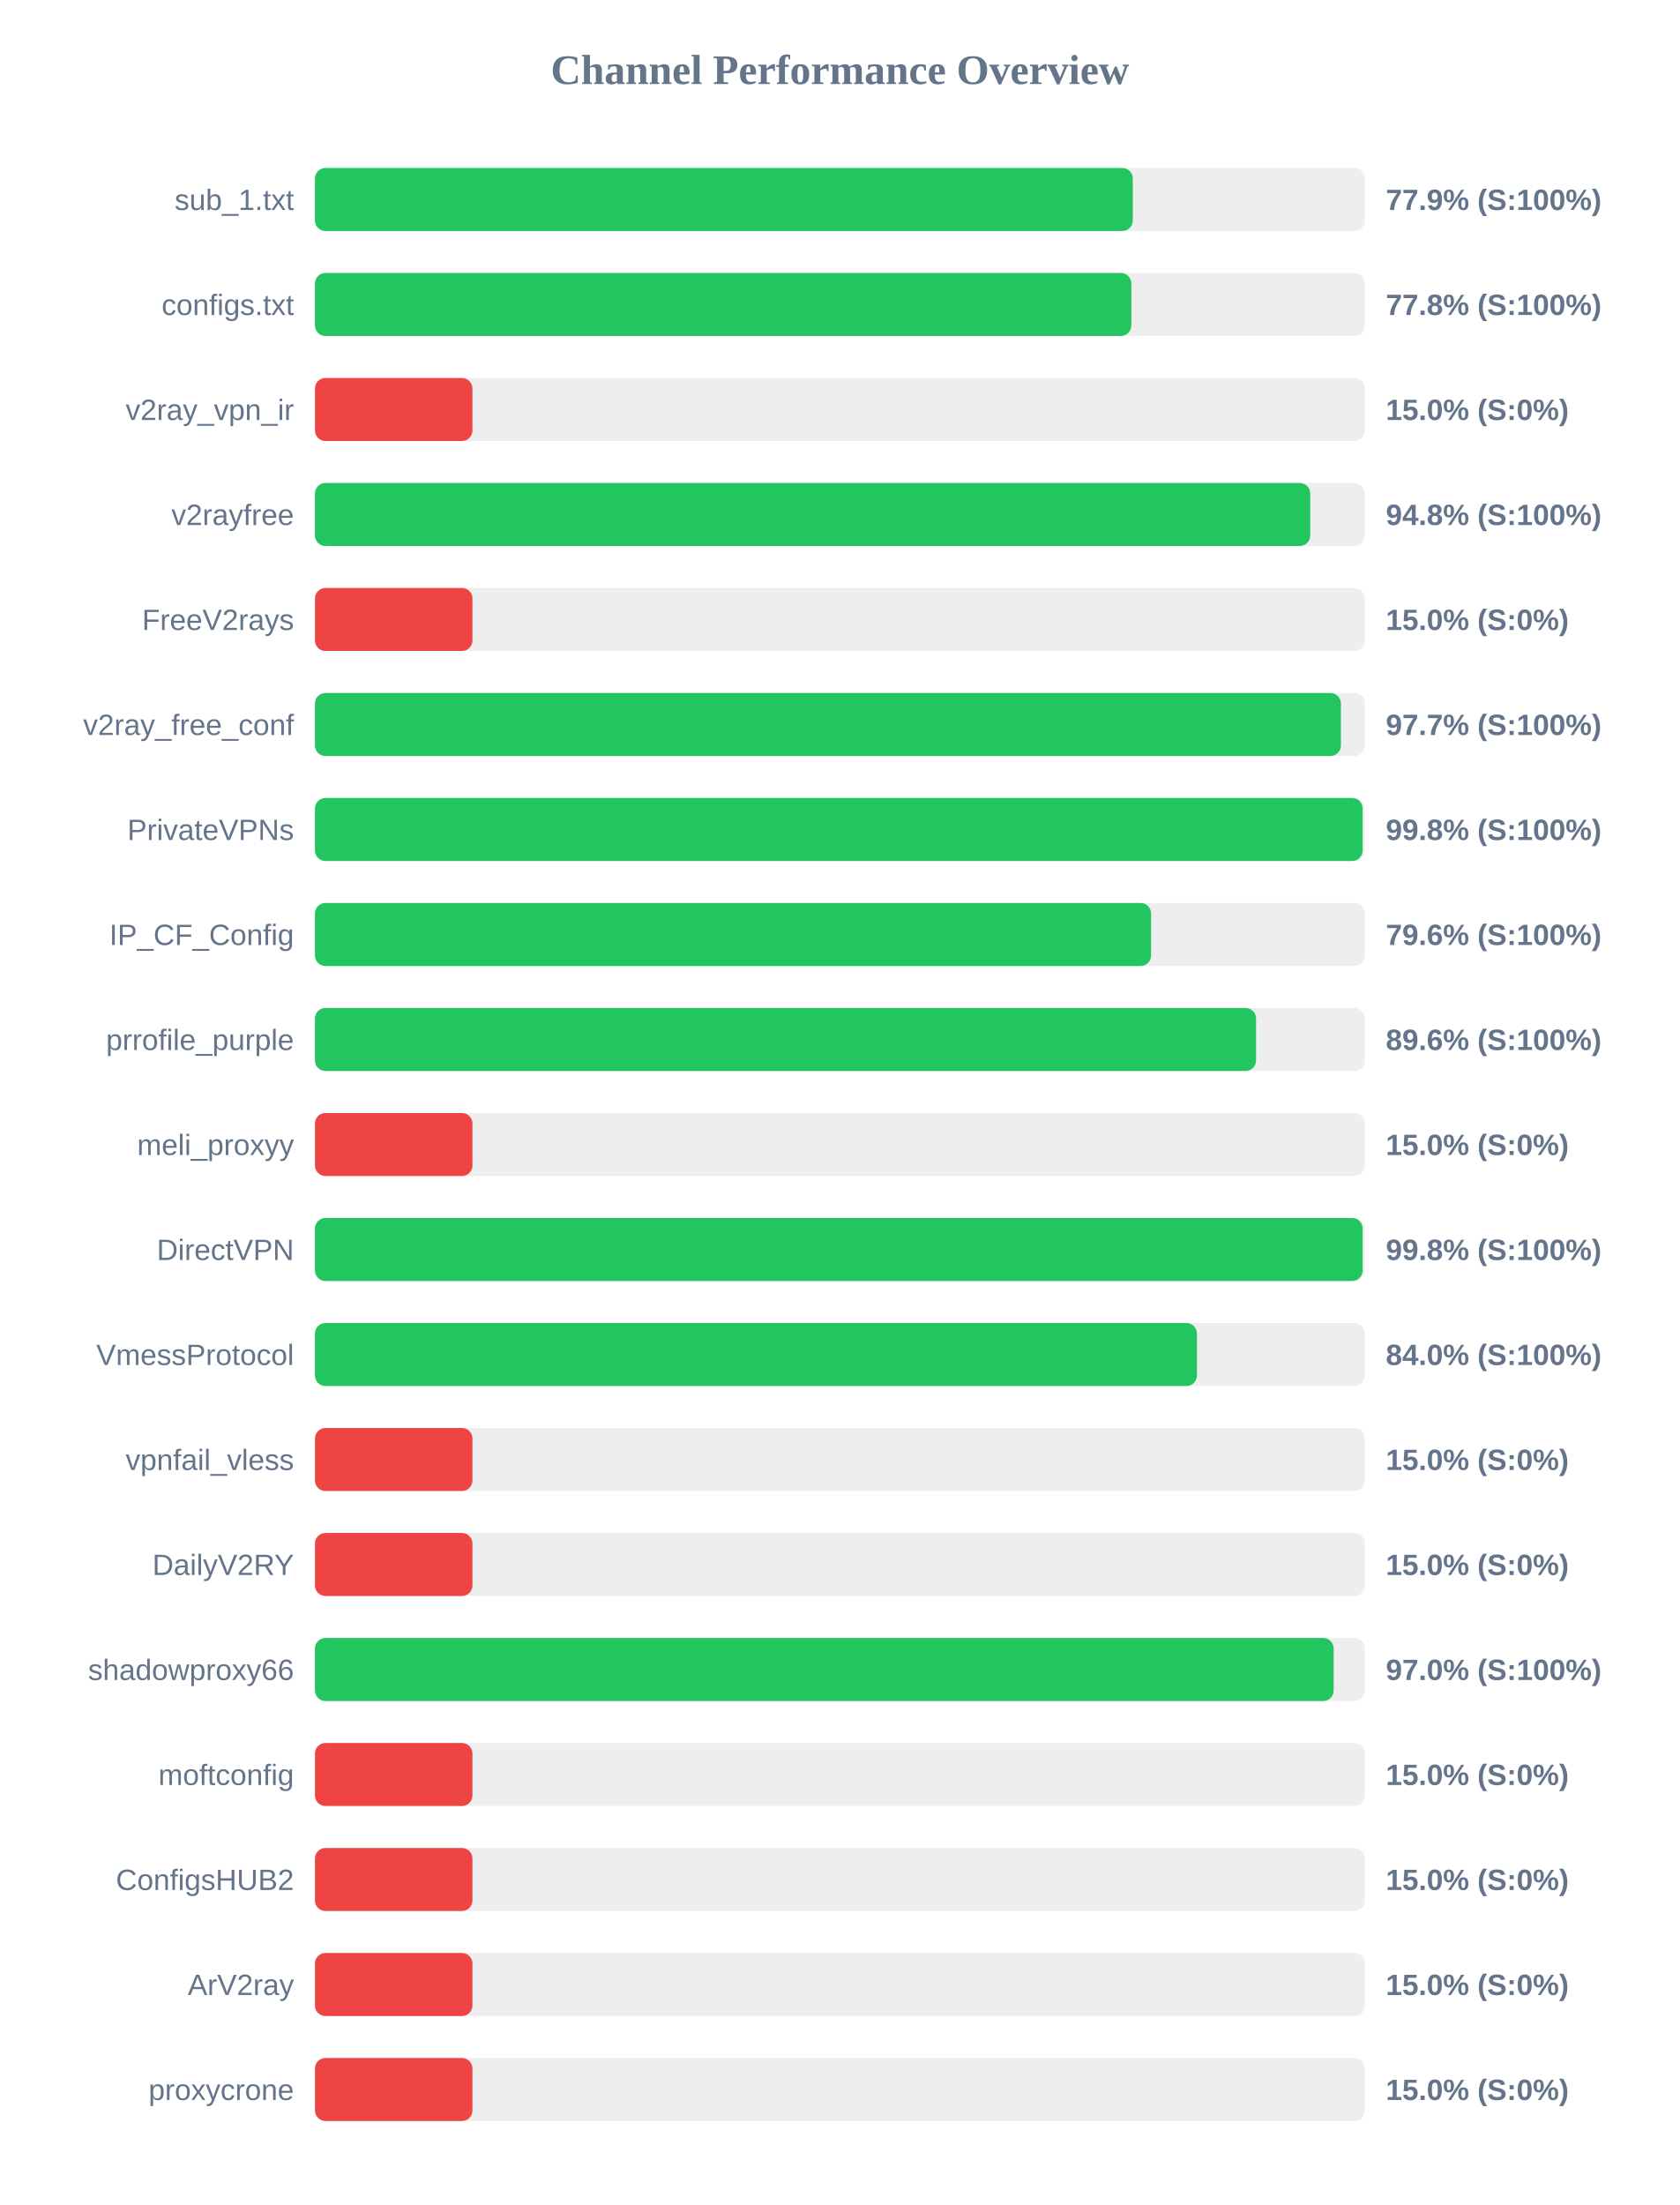
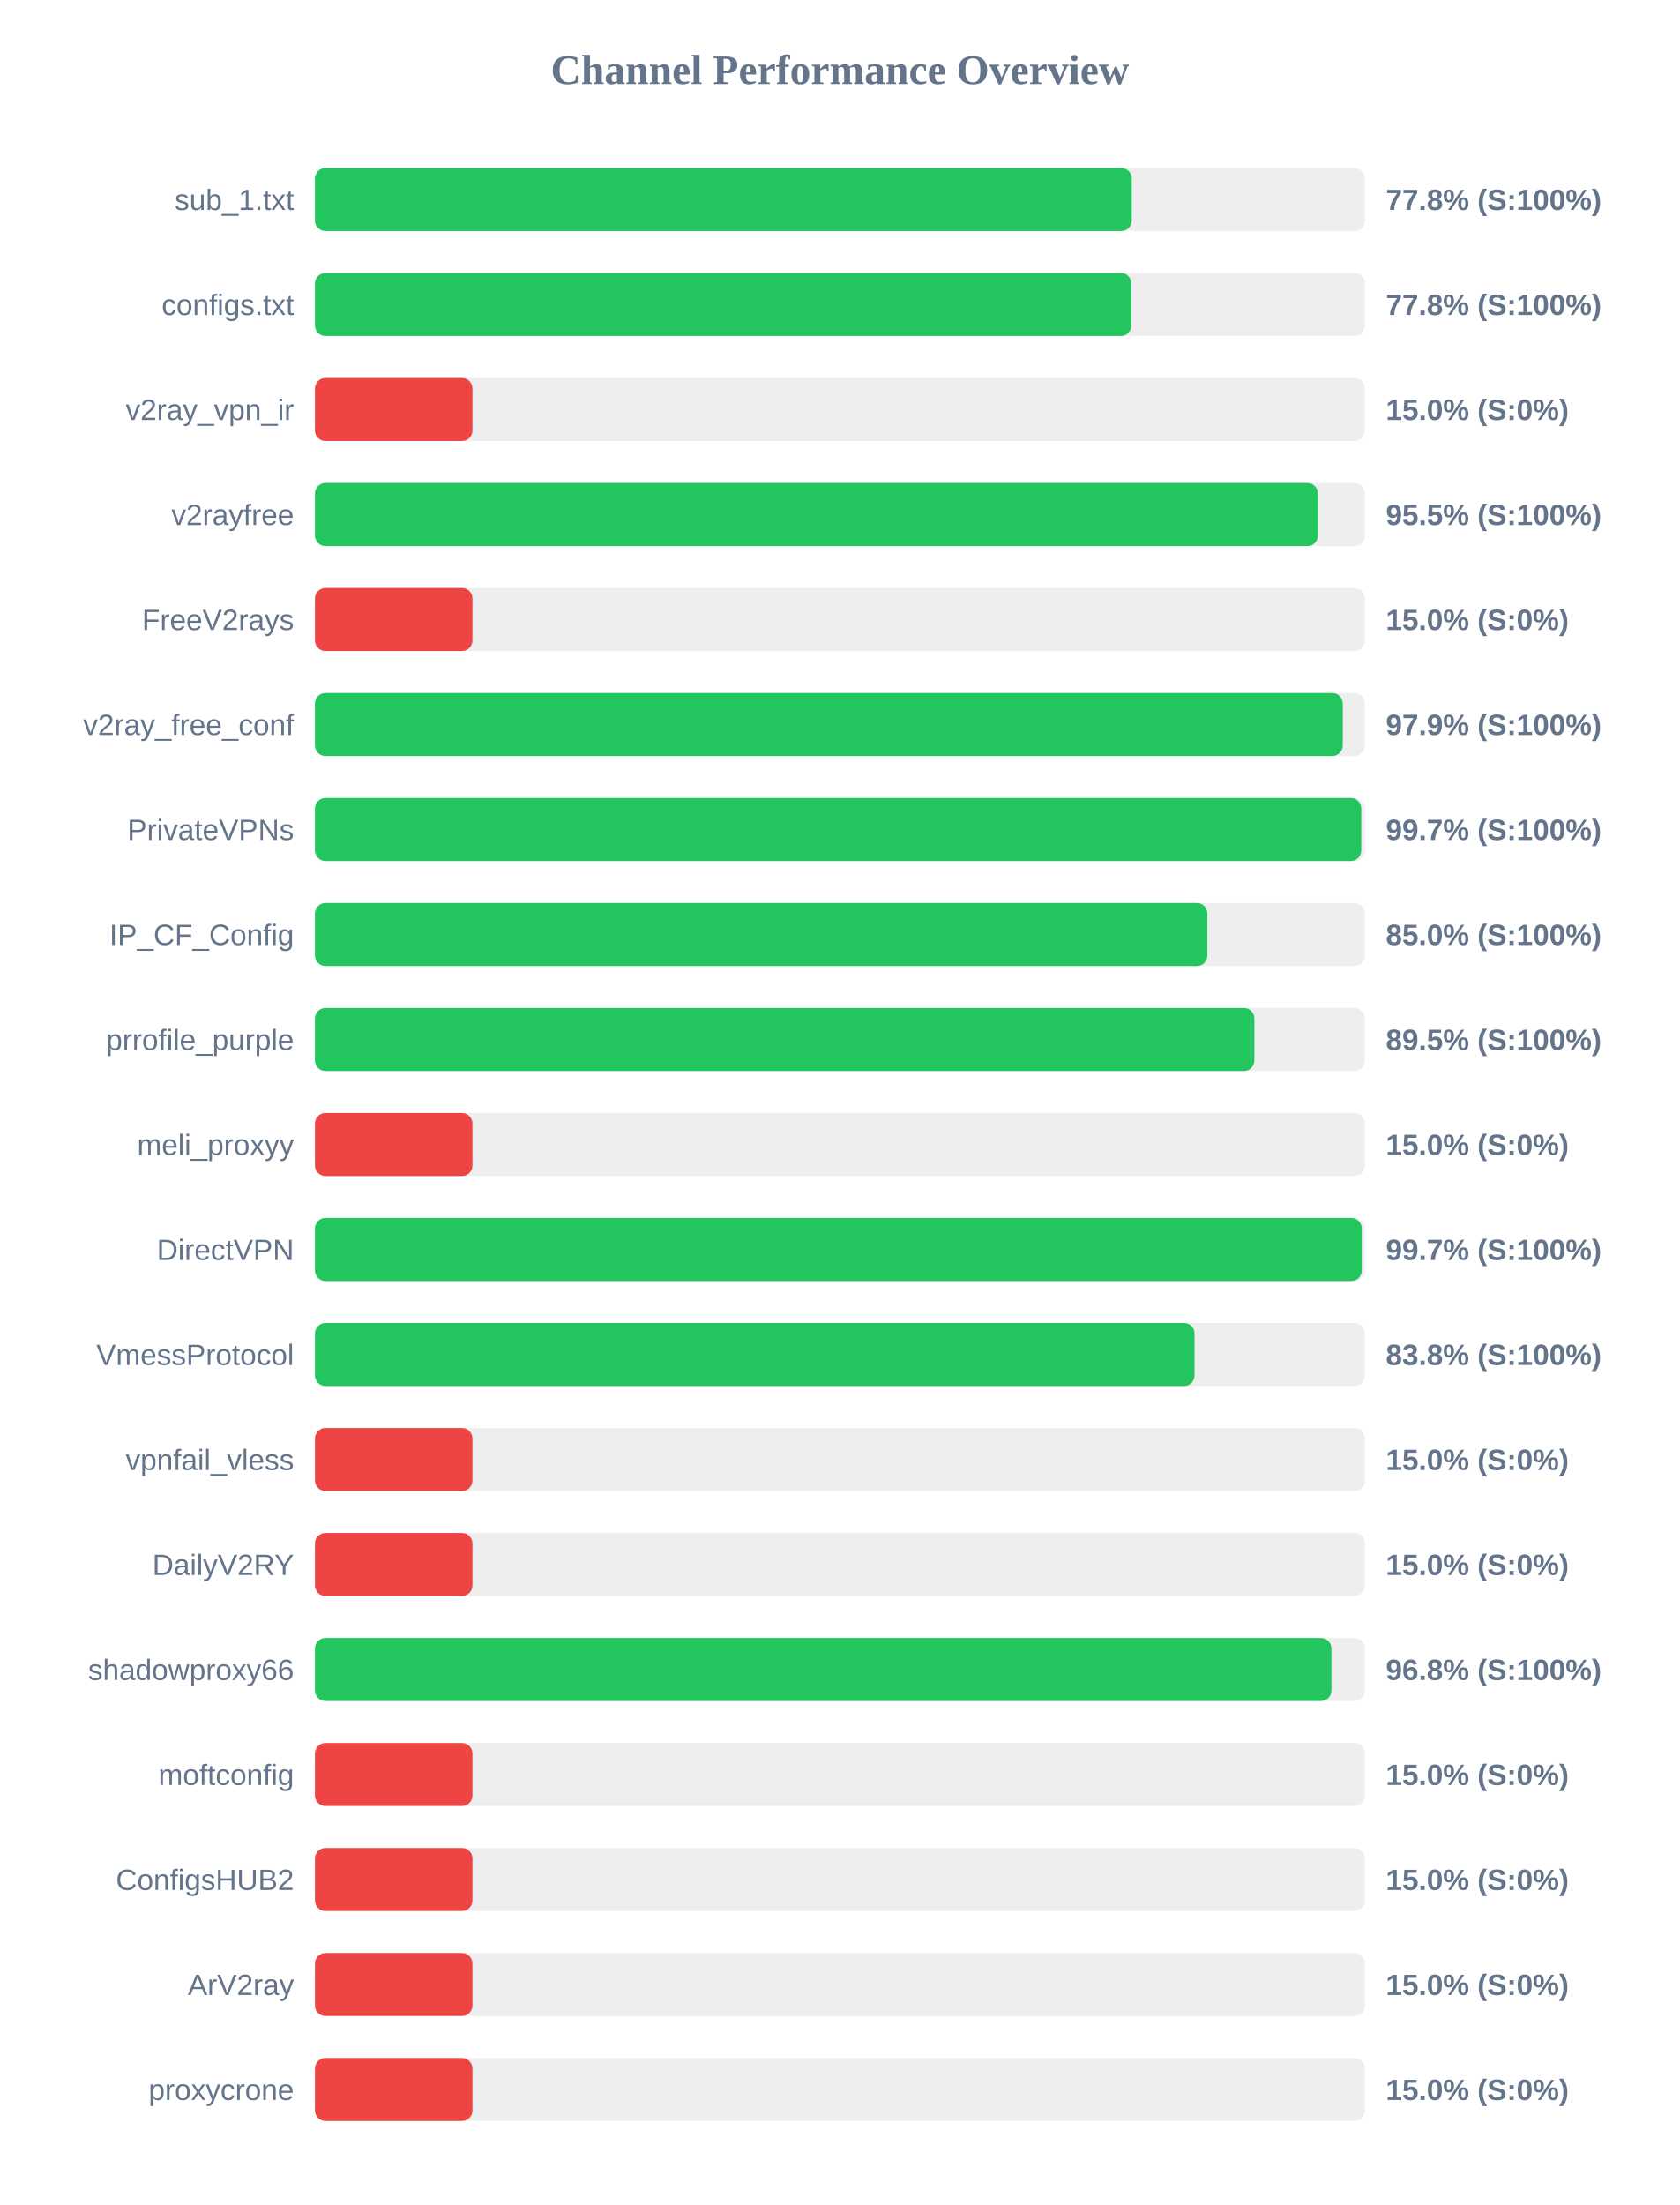
<svg xmlns="http://www.w3.org/2000/svg" width="800" height="1050" version="1.1">
  <style>
        .row { font: 14px Arial; fill: #64748b; }
        .score { font: bold 14px Arial; fill: #64748b; }
    </style>
  <text x="400" y="40" text-anchor="middle" font-size="20px" font-weight="bold" fill="#64748b">Channel Performance Overview</text>
  <rect x="150" y="80" width="500" height="30" fill="#eee" rx="5" />
-   <rect x="150" y="80" width="389.5" height="30" fill="#22c55e" rx="5" />
+   <rect x="150" y="80" width="389.0" height="30" fill="#22c55e" rx="5" />
  <text x="140" y="100" text-anchor="end" class="row">sub_1.txt</text>
-   <text x="660" y="100" text-anchor="start" class="score">77.9% (S:100%)</text>
+   <text x="660" y="100" text-anchor="start" class="score">77.8% (S:100%)</text>
  <rect x="150" y="130" width="500" height="30" fill="#eee" rx="5" />
  <rect x="150" y="130" width="388.8" height="30" fill="#22c55e" rx="5" />
  <text x="140" y="150" text-anchor="end" class="row">configs.txt</text>
  <text x="660" y="150" text-anchor="start" class="score">77.8% (S:100%)</text>
  <rect x="150" y="180" width="500" height="30" fill="#eee" rx="5" />
  <rect x="150" y="180" width="75.0" height="30" fill="#ef4444" rx="5" />
  <text x="140" y="200" text-anchor="end" class="row">v2ray_vpn_ir</text>
  <text x="660" y="200" text-anchor="start" class="score">15.0% (S:0%)</text>
  <rect x="150" y="230" width="500" height="30" fill="#eee" rx="5" />
-   <rect x="150" y="230" width="474.0" height="30" fill="#22c55e" rx="5" />
+   <rect x="150" y="230" width="477.65" height="30" fill="#22c55e" rx="5" />
  <text x="140" y="250" text-anchor="end" class="row">v2rayfree</text>
-   <text x="660" y="250" text-anchor="start" class="score">94.8% (S:100%)</text>
+   <text x="660" y="250" text-anchor="start" class="score">95.5% (S:100%)</text>
  <rect x="150" y="280" width="500" height="30" fill="#eee" rx="5" />
  <rect x="150" y="280" width="75.0" height="30" fill="#ef4444" rx="5" />
  <text x="140" y="300" text-anchor="end" class="row">FreeV2rays</text>
  <text x="660" y="300" text-anchor="start" class="score">15.0% (S:0%)</text>
  <rect x="150" y="330" width="500" height="30" fill="#eee" rx="5" />
-   <rect x="150" y="330" width="488.6" height="30" fill="#22c55e" rx="5" />
+   <rect x="150" y="330" width="489.5" height="30" fill="#22c55e" rx="5" />
  <text x="140" y="350" text-anchor="end" class="row">v2ray_free_conf</text>
-   <text x="660" y="350" text-anchor="start" class="score">97.7% (S:100%)</text>
+   <text x="660" y="350" text-anchor="start" class="score">97.9% (S:100%)</text>
  <rect x="150" y="380" width="500" height="30" fill="#eee" rx="5" />
-   <rect x="150" y="380" width="498.95" height="30" fill="#22c55e" rx="5" />
+   <rect x="150" y="380" width="498.3" height="30" fill="#22c55e" rx="5" />
  <text x="140" y="400" text-anchor="end" class="row">PrivateVPNs</text>
-   <text x="660" y="400" text-anchor="start" class="score">99.8% (S:100%)</text>
+   <text x="660" y="400" text-anchor="start" class="score">99.7% (S:100%)</text>
  <rect x="150" y="430" width="500" height="30" fill="#eee" rx="5" />
-   <rect x="150" y="430" width="398.2" height="30" fill="#22c55e" rx="5" />
+   <rect x="150" y="430" width="425.0" height="30" fill="#22c55e" rx="5" />
  <text x="140" y="450" text-anchor="end" class="row">IP_CF_Config</text>
-   <text x="660" y="450" text-anchor="start" class="score">79.6% (S:100%)</text>
+   <text x="660" y="450" text-anchor="start" class="score">85.0% (S:100%)</text>
  <rect x="150" y="480" width="500" height="30" fill="#eee" rx="5" />
-   <rect x="150" y="480" width="448.2" height="30" fill="#22c55e" rx="5" />
+   <rect x="150" y="480" width="447.4" height="30" fill="#22c55e" rx="5" />
  <text x="140" y="500" text-anchor="end" class="row">prrofile_purple</text>
-   <text x="660" y="500" text-anchor="start" class="score">89.6% (S:100%)</text>
+   <text x="660" y="500" text-anchor="start" class="score">89.5% (S:100%)</text>
  <rect x="150" y="530" width="500" height="30" fill="#eee" rx="5" />
  <rect x="150" y="530" width="75.0" height="30" fill="#ef4444" rx="5" />
  <text x="140" y="550" text-anchor="end" class="row">meli_proxyy</text>
  <text x="660" y="550" text-anchor="start" class="score">15.0% (S:0%)</text>
  <rect x="150" y="580" width="500" height="30" fill="#eee" rx="5" />
-   <rect x="150" y="580" width="498.95" height="30" fill="#22c55e" rx="5" />
+   <rect x="150" y="580" width="498.55" height="30" fill="#22c55e" rx="5" />
  <text x="140" y="600" text-anchor="end" class="row">DirectVPN</text>
-   <text x="660" y="600" text-anchor="start" class="score">99.8% (S:100%)</text>
+   <text x="660" y="600" text-anchor="start" class="score">99.7% (S:100%)</text>
  <rect x="150" y="630" width="500" height="30" fill="#eee" rx="5" />
-   <rect x="150" y="630" width="420.05" height="30" fill="#22c55e" rx="5" />
+   <rect x="150" y="630" width="418.9" height="30" fill="#22c55e" rx="5" />
  <text x="140" y="650" text-anchor="end" class="row">VmessProtocol</text>
-   <text x="660" y="650" text-anchor="start" class="score">84.0% (S:100%)</text>
+   <text x="660" y="650" text-anchor="start" class="score">83.8% (S:100%)</text>
  <rect x="150" y="680" width="500" height="30" fill="#eee" rx="5" />
  <rect x="150" y="680" width="75.0" height="30" fill="#ef4444" rx="5" />
  <text x="140" y="700" text-anchor="end" class="row">vpnfail_vless</text>
  <text x="660" y="700" text-anchor="start" class="score">15.0% (S:0%)</text>
  <rect x="150" y="730" width="500" height="30" fill="#eee" rx="5" />
  <rect x="150" y="730" width="75.0" height="30" fill="#ef4444" rx="5" />
  <text x="140" y="750" text-anchor="end" class="row">DailyV2RY</text>
  <text x="660" y="750" text-anchor="start" class="score">15.0% (S:0%)</text>
  <rect x="150" y="780" width="500" height="30" fill="#eee" rx="5" />
-   <rect x="150" y="780" width="485.15" height="30" fill="#22c55e" rx="5" />
+   <rect x="150" y="780" width="484.1" height="30" fill="#22c55e" rx="5" />
  <text x="140" y="800" text-anchor="end" class="row">shadowproxy66</text>
-   <text x="660" y="800" text-anchor="start" class="score">97.0% (S:100%)</text>
+   <text x="660" y="800" text-anchor="start" class="score">96.8% (S:100%)</text>
  <rect x="150" y="830" width="500" height="30" fill="#eee" rx="5" />
  <rect x="150" y="830" width="75.0" height="30" fill="#ef4444" rx="5" />
  <text x="140" y="850" text-anchor="end" class="row">moftconfig</text>
  <text x="660" y="850" text-anchor="start" class="score">15.0% (S:0%)</text>
  <rect x="150" y="880" width="500" height="30" fill="#eee" rx="5" />
  <rect x="150" y="880" width="75.0" height="30" fill="#ef4444" rx="5" />
  <text x="140" y="900" text-anchor="end" class="row">ConfigsHUB2</text>
  <text x="660" y="900" text-anchor="start" class="score">15.0% (S:0%)</text>
  <rect x="150" y="930" width="500" height="30" fill="#eee" rx="5" />
  <rect x="150" y="930" width="75.0" height="30" fill="#ef4444" rx="5" />
  <text x="140" y="950" text-anchor="end" class="row">ArV2ray</text>
  <text x="660" y="950" text-anchor="start" class="score">15.0% (S:0%)</text>
  <rect x="150" y="980" width="500" height="30" fill="#eee" rx="5" />
  <rect x="150" y="980" width="75.0" height="30" fill="#ef4444" rx="5" />
  <text x="140" y="1000" text-anchor="end" class="row">proxycrone</text>
  <text x="660" y="1000" text-anchor="start" class="score">15.0% (S:0%)</text>
</svg>
